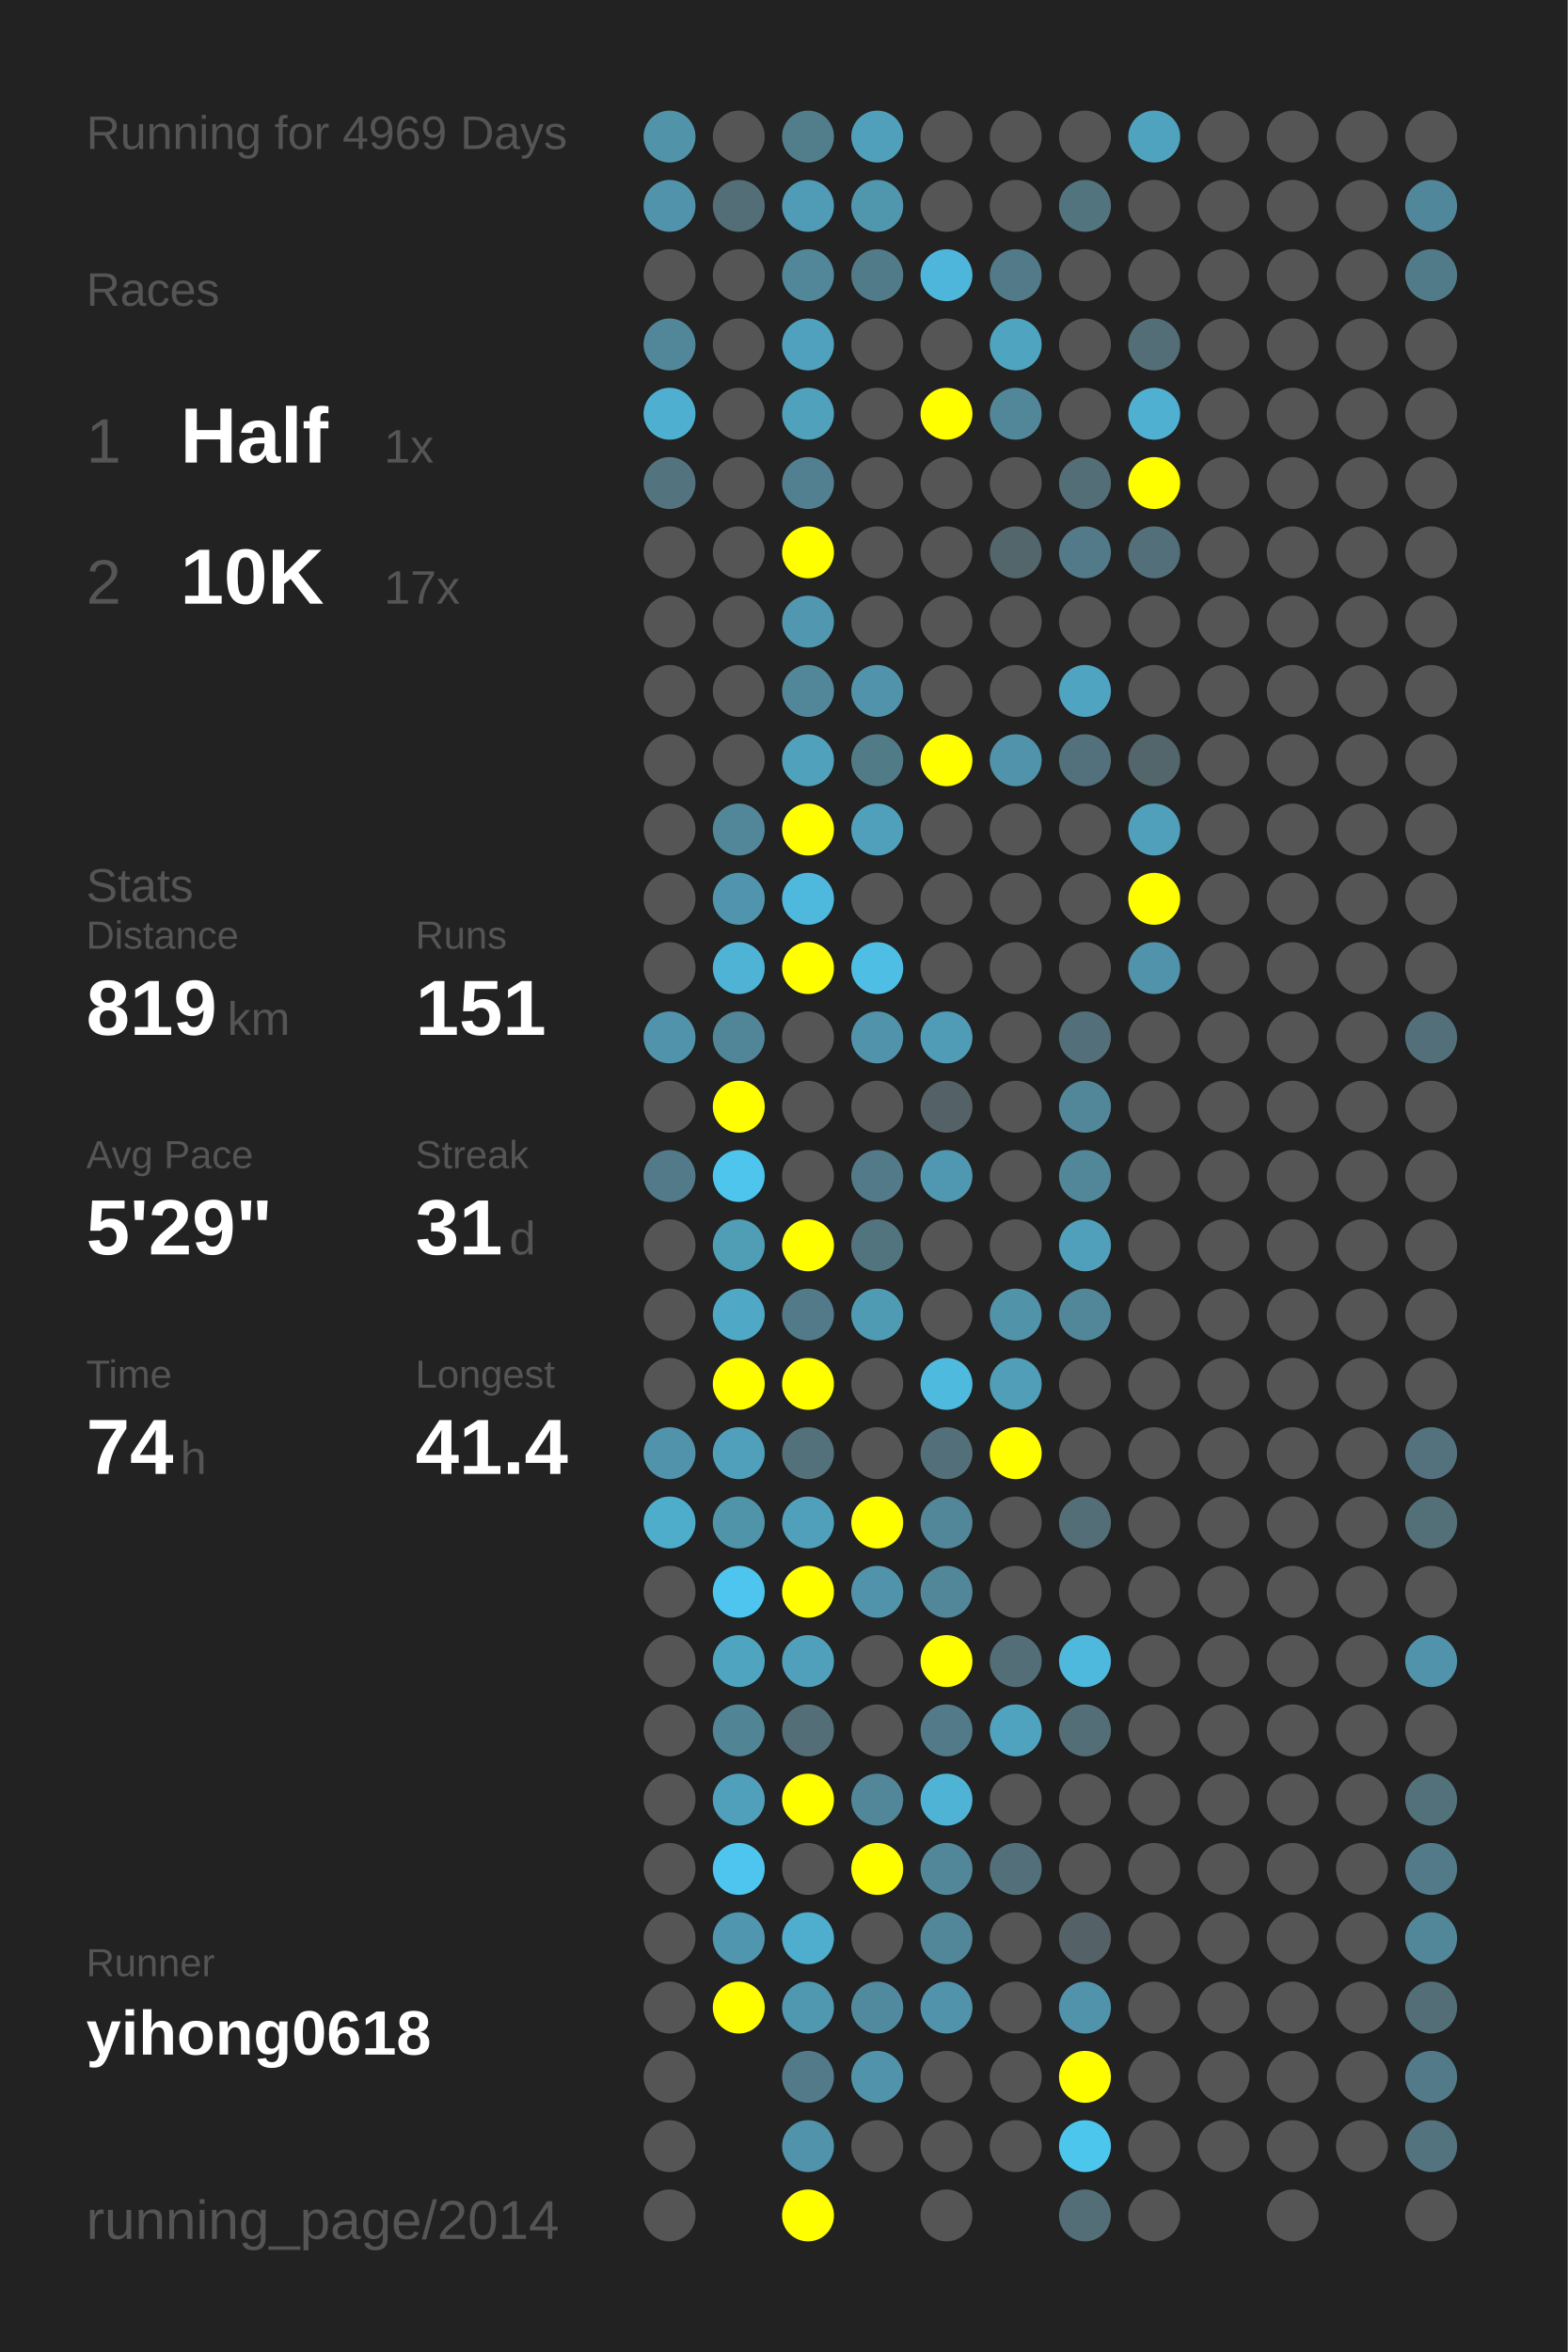
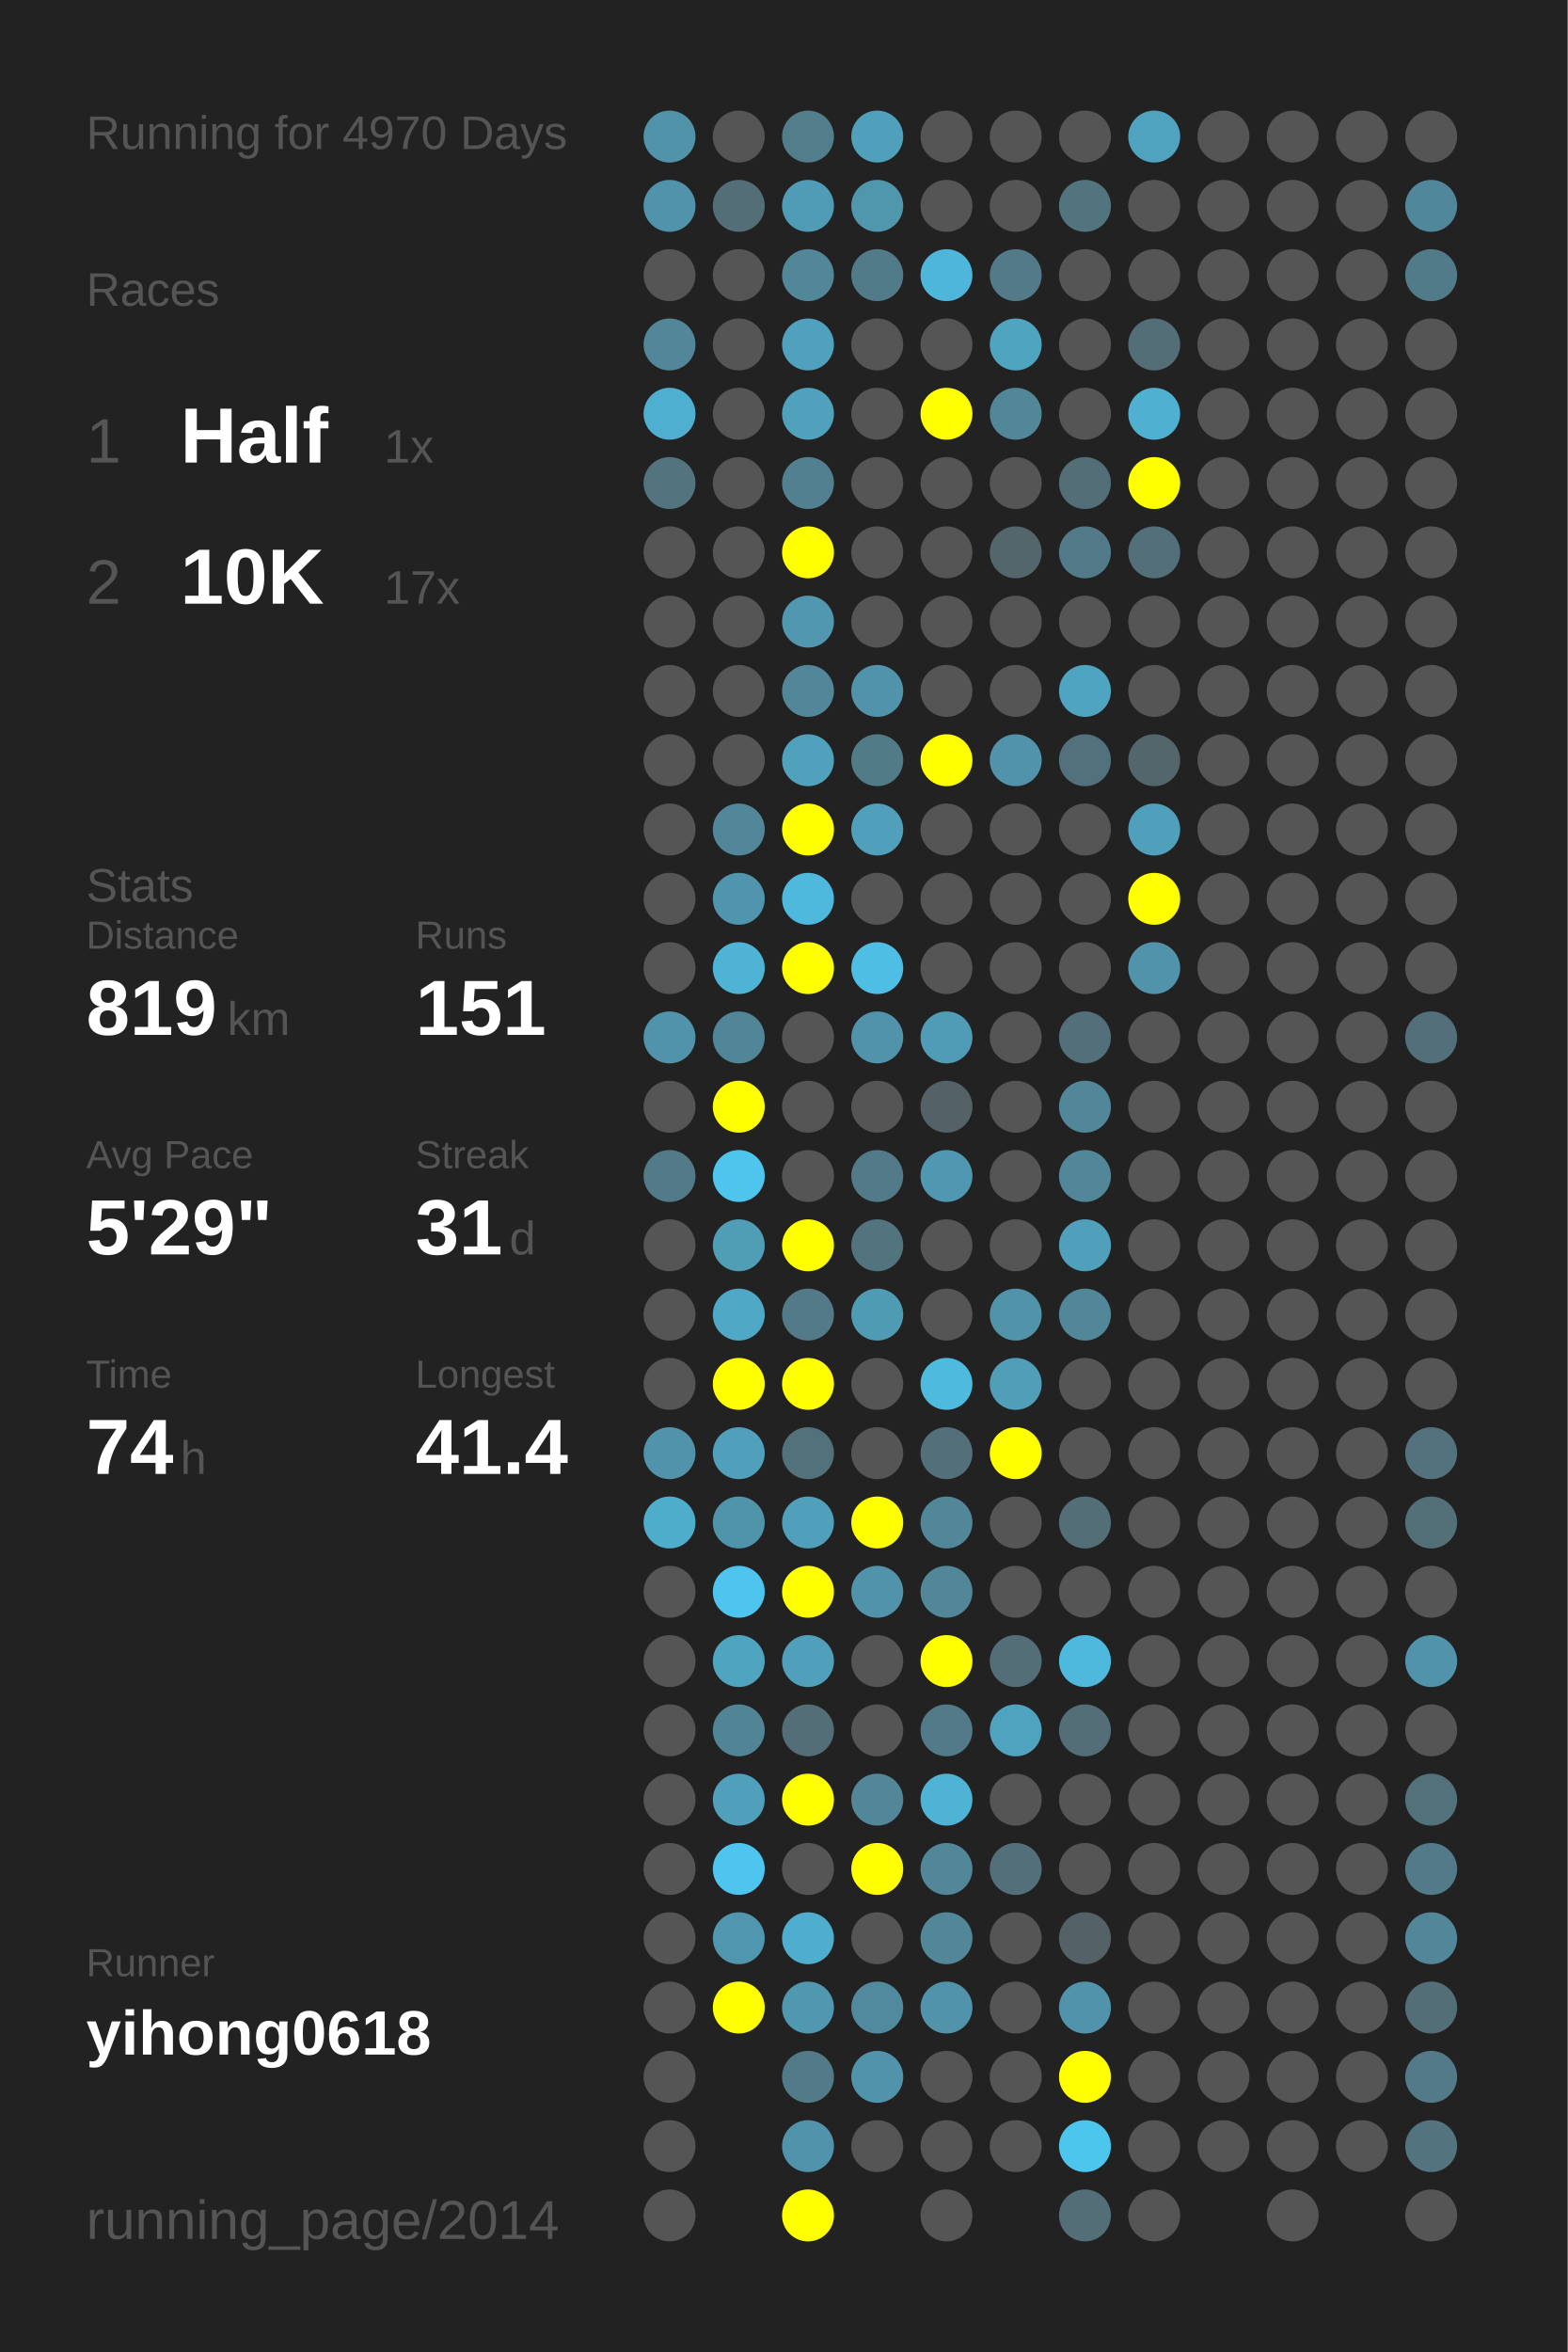
<svg xmlns="http://www.w3.org/2000/svg" baseProfile="full" height="300mm" version="1.1" viewBox="0,0,200,300" width="200mm">
  <defs />
  <rect fill="#222222" height="300" width="200" x="0" y="0" />
-   <text fill="#555555" style="font-size:6px; font-family:Arial;" x="11" y="19">Running for 4969 Days</text>
+   <text fill="#555555" style="font-size:6px; font-family:Arial;" x="11" y="19">Running for 4970 Days</text>
  <text fill="#555555" style="font-size:6px; font-family:Arial;" x="11" y="39">Races</text>
  <text fill="#555555" style="font-size:8px; font-family:Arial;" x="11" y="59">1</text>
  <text fill="#FFFFFF" style="font-size:10px; font-family:Arial; font-weight:bold;" x="23" y="59">Half</text>
  <text fill="#555555" style="font-size:6px; font-family:Arial;" x="49" y="59">1x</text>
  <text fill="#555555" style="font-size:8px; font-family:Arial;" x="11" y="77">2</text>
  <text fill="#FFFFFF" style="font-size:10px; font-family:Arial; font-weight:bold;" x="23" y="77">10K</text>
  <text fill="#555555" style="font-size:6px; font-family:Arial;" x="49" y="77">17x</text>
  <text fill="#555555" style="font-size:6px; font-family:Arial;" x="11" y="115">Stats</text>
  <text fill="#555555" style="font-size:5px; font-family:Arial;" x="11" y="121">Distance</text>
  <text fill="#FFFFFF" style="font-size:10px; font-family:Arial; font-weight:bold;" x="11" y="132">819</text>
  <text fill="#555555" style="font-size:6px; font-family:Arial;" x="29" y="132">km</text>
  <text fill="#555555" style="font-size:5px; font-family:Arial;" x="53" y="121">Runs</text>
  <text fill="#FFFFFF" style="font-size:10px; font-family:Arial; font-weight:bold;" x="53" y="132">151</text>
  <text fill="#555555" style="font-size:5px; font-family:Arial;" x="11" y="149">Avg Pace</text>
  <text fill="#FFFFFF" style="font-size:10px; font-family:Arial; font-weight:bold;" x="11" y="160">5'29"</text>
  <text fill="#555555" style="font-size:5px; font-family:Arial;" x="53" y="149">Streak</text>
  <text fill="#FFFFFF" style="font-size:10px; font-family:Arial; font-weight:bold;" x="53" y="160">31</text>
  <text fill="#555555" style="font-size:6px; font-family:Arial;" x="65" y="160">d</text>
  <text fill="#555555" style="font-size:5px; font-family:Arial;" x="11" y="177">Time</text>
  <text fill="#FFFFFF" style="font-size:10px; font-family:Arial; font-weight:bold;" x="11" y="188">74</text>
  <text fill="#555555" style="font-size:6px; font-family:Arial;" x="23" y="188">h</text>
  <text fill="#555555" style="font-size:5px; font-family:Arial;" x="53" y="177">Longest</text>
  <text fill="#FFFFFF" style="font-size:10px; font-family:Arial; font-weight:bold;" x="53" y="188">41.4</text>
  <text fill="#555555" style="font-size:5px; font-family:Arial;" x="11" y="252.065">Runner</text>
  <text fill="#FFFFFF" style="font-size:8px; font-family:Arial; font-weight:bold;" x="11" y="262.065">yihong0618</text>
  <text fill="#555555" style="font-size:7px; font-family:Arial;" x="11" y="285.581">running_page/2014</text>
  <circle cx="85.417" cy="17.419" fill="#5193a9" r="3.312" />
  <circle cx="85.417" cy="26.258" fill="#5093aa" r="3.312" />
  <circle cx="85.417" cy="35.097" fill="#555555" r="3.312" />
  <circle cx="85.417" cy="43.935" fill="#518799" r="3.312" />
  <circle cx="85.417" cy="52.774" fill="#4fafd0" r="3.312" />
  <circle cx="85.417" cy="61.613" fill="#53747f" r="3.312" />
  <circle cx="85.417" cy="70.452" fill="#555555" r="3.312" />
  <circle cx="85.417" cy="79.29" fill="#555555" r="3.312" />
  <circle cx="85.417" cy="88.129" fill="#555555" r="3.312" />
  <circle cx="85.417" cy="96.968" fill="#555555" r="3.312" />
  <circle cx="85.417" cy="105.806" fill="#555555" r="3.312" />
  <circle cx="85.417" cy="114.645" fill="#555555" r="3.312" />
  <circle cx="85.417" cy="123.484" fill="#555555" r="3.312" />
  <circle cx="85.417" cy="132.323" fill="#5093aa" r="3.312" />
  <circle cx="85.417" cy="141.161" fill="#555555" r="3.312" />
  <circle cx="85.417" cy="150" fill="#527a88" r="3.312" />
  <circle cx="85.417" cy="158.839" fill="#555555" r="3.312" />
  <circle cx="85.417" cy="167.677" fill="#555555" r="3.312" />
  <circle cx="85.417" cy="176.516" fill="#555555" r="3.312" />
  <circle cx="85.417" cy="185.355" fill="#5093aa" r="3.312" />
  <circle cx="85.417" cy="194.194" fill="#4fadcc" r="3.312" />
  <circle cx="85.417" cy="203.032" fill="#555555" r="3.312" />
  <circle cx="85.417" cy="211.871" fill="#555555" r="3.312" />
  <circle cx="85.417" cy="220.71" fill="#555555" r="3.312" />
  <circle cx="85.417" cy="229.548" fill="#555555" r="3.312" />
  <circle cx="85.417" cy="238.387" fill="#555555" r="3.312" />
  <circle cx="85.417" cy="247.226" fill="#555555" r="3.312" />
  <circle cx="85.417" cy="256.065" fill="#555555" r="3.312" />
  <circle cx="85.417" cy="264.903" fill="#555555" r="3.312" />
  <circle cx="85.417" cy="273.742" fill="#555555" r="3.312" />
  <circle cx="85.417" cy="282.581" fill="#555555" r="3.312" />
  <circle cx="94.25" cy="17.419" fill="#555555" r="3.312" />
  <circle cx="94.25" cy="26.258" fill="#536e77" r="3.312" />
  <circle cx="94.25" cy="35.097" fill="#555555" r="3.312" />
  <circle cx="94.25" cy="43.935" fill="#555555" r="3.312" />
  <circle cx="94.25" cy="52.774" fill="#555555" r="3.312" />
  <circle cx="94.25" cy="61.613" fill="#555555" r="3.312" />
  <circle cx="94.25" cy="70.452" fill="#555555" r="3.312" />
  <circle cx="94.25" cy="79.29" fill="#555555" r="3.312" />
  <circle cx="94.25" cy="88.129" fill="#555555" r="3.312" />
  <circle cx="94.25" cy="96.968" fill="#555555" r="3.312" />
  <circle cx="94.25" cy="105.806" fill="#518799" r="3.312" />
  <circle cx="94.25" cy="114.645" fill="#5095ad" r="3.312" />
  <circle cx="94.25" cy="123.484" fill="#4eb3d5" r="3.312" />
  <circle cx="94.25" cy="132.323" fill="#518698" r="3.312" />
  <circle cx="94.25" cy="141.161" fill="#FFFF00" r="3.312" />
  <circle cx="94.25" cy="150" fill="#4dc5ed" r="3.312" />
  <circle cx="94.25" cy="158.839" fill="#509db6" r="3.312" />
  <circle cx="94.25" cy="167.677" fill="#4fa8c5" r="3.312" />
  <circle cx="94.25" cy="176.516" fill="#FFFF00" r="3.312" />
  <circle cx="94.25" cy="185.355" fill="#50a0bb" r="3.312" />
  <circle cx="94.25" cy="194.194" fill="#5094aa" r="3.312" />
  <circle cx="94.25" cy="203.032" fill="#4dc5ee" r="3.312" />
  <circle cx="94.25" cy="211.871" fill="#4fa4c0" r="3.312" />
  <circle cx="94.25" cy="220.71" fill="#518495" r="3.312" />
  <circle cx="94.25" cy="229.548" fill="#50a0bb" r="3.312" />
  <circle cx="94.25" cy="238.387" fill="#4dc5ee" r="3.312" />
  <circle cx="94.25" cy="247.226" fill="#5096ae" r="3.312" />
  <circle cx="94.25" cy="256.065" fill="#FFFF00" r="3.312" />
  <circle cx="103.083" cy="17.419" fill="#527e8c" r="3.312" />
  <circle cx="103.083" cy="26.258" fill="#509cb6" r="3.312" />
  <circle cx="103.083" cy="35.097" fill="#518799" r="3.312" />
  <circle cx="103.083" cy="43.935" fill="#50a1bd" r="3.312" />
  <circle cx="103.083" cy="52.774" fill="#50a1bc" r="3.312" />
  <circle cx="103.083" cy="61.613" fill="#528090" r="3.312" />
  <circle cx="103.083" cy="70.452" fill="#FFFF00" r="3.312" />
  <circle cx="103.083" cy="79.29" fill="#5097af" r="3.312" />
  <circle cx="103.083" cy="88.129" fill="#518799" r="3.312" />
  <circle cx="103.083" cy="96.968" fill="#50a1bc" r="3.312" />
  <circle cx="103.083" cy="105.806" fill="#FFFF00" r="3.312" />
  <circle cx="103.083" cy="114.645" fill="#4eb9dd" r="3.312" />
  <circle cx="103.083" cy="123.484" fill="#FFFF00" r="3.312" />
  <circle cx="103.083" cy="132.323" fill="#555555" r="3.312" />
  <circle cx="103.083" cy="141.161" fill="#555555" r="3.312" />
  <circle cx="103.083" cy="150" fill="#555555" r="3.312" />
  <circle cx="103.083" cy="158.839" fill="#FFFF00" r="3.312" />
  <circle cx="103.083" cy="167.677" fill="#527a88" r="3.312" />
  <circle cx="103.083" cy="176.516" fill="#FFFF00" r="3.312" />
  <circle cx="103.083" cy="185.355" fill="#53717b" r="3.312" />
  <circle cx="103.083" cy="194.194" fill="#50a0bb" r="3.312" />
  <circle cx="103.083" cy="203.032" fill="#FFFF00" r="3.312" />
  <circle cx="103.083" cy="211.871" fill="#50a0bb" r="3.312" />
  <circle cx="103.083" cy="220.71" fill="#536e77" r="3.312" />
  <circle cx="103.083" cy="229.548" fill="#FFFF00" r="3.312" />
  <circle cx="103.083" cy="238.387" fill="#555555" r="3.312" />
  <circle cx="103.083" cy="247.226" fill="#4fadcd" r="3.312" />
  <circle cx="103.083" cy="256.065" fill="#5097b0" r="3.312" />
  <circle cx="103.083" cy="264.903" fill="#527a88" r="3.312" />
  <circle cx="103.083" cy="273.742" fill="#5093aa" r="3.312" />
  <circle cx="103.083" cy="282.581" fill="#FFFF00" r="3.312" />
  <circle cx="111.917" cy="17.419" fill="#50a0bb" r="3.312" />
  <circle cx="111.917" cy="26.258" fill="#5097ae" r="3.312" />
  <circle cx="111.917" cy="35.097" fill="#527b89" r="3.312" />
  <circle cx="111.917" cy="43.935" fill="#555555" r="3.312" />
  <circle cx="111.917" cy="52.774" fill="#555555" r="3.312" />
  <circle cx="111.917" cy="61.613" fill="#555555" r="3.312" />
  <circle cx="111.917" cy="70.452" fill="#555555" r="3.312" />
  <circle cx="111.917" cy="79.29" fill="#555555" r="3.312" />
  <circle cx="111.917" cy="88.129" fill="#5093aa" r="3.312" />
  <circle cx="111.917" cy="96.968" fill="#527b88" r="3.312" />
  <circle cx="111.917" cy="105.806" fill="#50a0bb" r="3.312" />
  <circle cx="111.917" cy="114.645" fill="#555555" r="3.312" />
  <circle cx="111.917" cy="123.484" fill="#4ebee4" r="3.312" />
  <circle cx="111.917" cy="132.323" fill="#5093aa" r="3.312" />
  <circle cx="111.917" cy="141.161" fill="#555555" r="3.312" />
  <circle cx="111.917" cy="150" fill="#527a88" r="3.312" />
  <circle cx="111.917" cy="158.839" fill="#52747f" r="3.312" />
  <circle cx="111.917" cy="167.677" fill="#509bb4" r="3.312" />
  <circle cx="111.917" cy="176.516" fill="#555555" r="3.312" />
  <circle cx="111.917" cy="185.355" fill="#555555" r="3.312" />
  <circle cx="111.917" cy="194.194" fill="#FFFF00" r="3.312" />
  <circle cx="111.917" cy="203.032" fill="#5093aa" r="3.312" />
  <circle cx="111.917" cy="211.871" fill="#555555" r="3.312" />
  <circle cx="111.917" cy="220.71" fill="#555555" r="3.312" />
  <circle cx="111.917" cy="229.548" fill="#518799" r="3.312" />
  <circle cx="111.917" cy="238.387" fill="#FFFF00" r="3.312" />
  <circle cx="111.917" cy="247.226" fill="#555555" r="3.312" />
  <circle cx="111.917" cy="256.065" fill="#518a9e" r="3.312" />
  <circle cx="111.917" cy="264.903" fill="#5093aa" r="3.312" />
  <circle cx="111.917" cy="273.742" fill="#555555" r="3.312" />
  <circle cx="120.75" cy="17.419" fill="#555555" r="3.312" />
  <circle cx="120.75" cy="26.258" fill="#555555" r="3.312" />
  <circle cx="120.75" cy="35.097" fill="#4eb6da" r="3.312" />
  <circle cx="120.75" cy="43.935" fill="#555555" r="3.312" />
  <circle cx="120.75" cy="52.774" fill="#FFFF00" r="3.312" />
  <circle cx="120.75" cy="61.613" fill="#555555" r="3.312" />
  <circle cx="120.75" cy="70.452" fill="#555555" r="3.312" />
  <circle cx="120.75" cy="79.29" fill="#555555" r="3.312" />
  <circle cx="120.75" cy="88.129" fill="#555555" r="3.312" />
  <circle cx="120.75" cy="96.968" fill="#FFFF00" r="3.312" />
  <circle cx="120.75" cy="105.806" fill="#555555" r="3.312" />
  <circle cx="120.75" cy="114.645" fill="#555555" r="3.312" />
  <circle cx="120.75" cy="123.484" fill="#555555" r="3.312" />
  <circle cx="120.75" cy="132.323" fill="#509cb6" r="3.312" />
  <circle cx="120.75" cy="141.161" fill="#546166" r="3.312" />
  <circle cx="120.75" cy="150" fill="#5098b1" r="3.312" />
  <circle cx="120.75" cy="158.839" fill="#555555" r="3.312" />
  <circle cx="120.75" cy="167.677" fill="#555555" r="3.312" />
  <circle cx="120.75" cy="176.516" fill="#4ebade" r="3.312" />
  <circle cx="120.75" cy="185.355" fill="#53707a" r="3.312" />
  <circle cx="120.75" cy="194.194" fill="#518799" r="3.312" />
  <circle cx="120.75" cy="203.032" fill="#518799" r="3.312" />
  <circle cx="120.75" cy="211.871" fill="#FFFF00" r="3.312" />
  <circle cx="120.75" cy="220.71" fill="#527a88" r="3.312" />
  <circle cx="120.75" cy="229.548" fill="#4eb3d5" r="3.312" />
  <circle cx="120.75" cy="238.387" fill="#518799" r="3.312" />
  <circle cx="120.75" cy="247.226" fill="#518799" r="3.312" />
  <circle cx="120.75" cy="256.065" fill="#5093aa" r="3.312" />
  <circle cx="120.75" cy="264.903" fill="#555555" r="3.312" />
  <circle cx="120.75" cy="273.742" fill="#555555" r="3.312" />
  <circle cx="120.75" cy="282.581" fill="#555555" r="3.312" />
  <circle cx="129.583" cy="17.419" fill="#555555" r="3.312" />
  <circle cx="129.583" cy="26.258" fill="#555555" r="3.312" />
  <circle cx="129.583" cy="35.097" fill="#527a88" r="3.312" />
  <circle cx="129.583" cy="43.935" fill="#4fa4c0" r="3.312" />
  <circle cx="129.583" cy="52.774" fill="#518799" r="3.312" />
  <circle cx="129.583" cy="61.613" fill="#555555" r="3.312" />
  <circle cx="129.583" cy="70.452" fill="#53666c" r="3.312" />
  <circle cx="129.583" cy="79.29" fill="#555555" r="3.312" />
  <circle cx="129.583" cy="88.129" fill="#555555" r="3.312" />
  <circle cx="129.583" cy="96.968" fill="#5093aa" r="3.312" />
  <circle cx="129.583" cy="105.806" fill="#555555" r="3.312" />
  <circle cx="129.583" cy="114.645" fill="#555555" r="3.312" />
  <circle cx="129.583" cy="123.484" fill="#555555" r="3.312" />
  <circle cx="129.583" cy="132.323" fill="#555555" r="3.312" />
  <circle cx="129.583" cy="141.161" fill="#555555" r="3.312" />
  <circle cx="129.583" cy="150" fill="#555555" r="3.312" />
  <circle cx="129.583" cy="158.839" fill="#555555" r="3.312" />
  <circle cx="129.583" cy="167.677" fill="#5193a9" r="3.312" />
  <circle cx="129.583" cy="176.516" fill="#509eb8" r="3.312" />
  <circle cx="129.583" cy="185.355" fill="#FFFF00" r="3.312" />
  <circle cx="129.583" cy="194.194" fill="#555555" r="3.312" />
  <circle cx="129.583" cy="203.032" fill="#555555" r="3.312" />
  <circle cx="129.583" cy="211.871" fill="#536e77" r="3.312" />
  <circle cx="129.583" cy="220.71" fill="#50a3bf" r="3.312" />
  <circle cx="129.583" cy="229.548" fill="#555555" r="3.312" />
  <circle cx="129.583" cy="238.387" fill="#53707a" r="3.312" />
  <circle cx="129.583" cy="247.226" fill="#555555" r="3.312" />
  <circle cx="129.583" cy="256.065" fill="#555555" r="3.312" />
  <circle cx="129.583" cy="264.903" fill="#555555" r="3.312" />
  <circle cx="129.583" cy="273.742" fill="#555555" r="3.312" />
  <circle cx="138.417" cy="17.419" fill="#555555" r="3.312" />
  <circle cx="138.417" cy="26.258" fill="#52747f" r="3.312" />
  <circle cx="138.417" cy="35.097" fill="#555555" r="3.312" />
  <circle cx="138.417" cy="43.935" fill="#555555" r="3.312" />
  <circle cx="138.417" cy="52.774" fill="#555555" r="3.312" />
  <circle cx="138.417" cy="61.613" fill="#536e77" r="3.312" />
  <circle cx="138.417" cy="70.452" fill="#527a88" r="3.312" />
  <circle cx="138.417" cy="79.29" fill="#555555" r="3.312" />
  <circle cx="138.417" cy="88.129" fill="#4fa4c1" r="3.312" />
  <circle cx="138.417" cy="96.968" fill="#53717c" r="3.312" />
  <circle cx="138.417" cy="105.806" fill="#555555" r="3.312" />
  <circle cx="138.417" cy="114.645" fill="#555555" r="3.312" />
  <circle cx="138.417" cy="123.484" fill="#555555" r="3.312" />
  <circle cx="138.417" cy="132.323" fill="#536f79" r="3.312" />
  <circle cx="138.417" cy="141.161" fill="#518799" r="3.312" />
  <circle cx="138.417" cy="150" fill="#518799" r="3.312" />
  <circle cx="138.417" cy="158.839" fill="#50a0bb" r="3.312" />
  <circle cx="138.417" cy="167.677" fill="#518799" r="3.312" />
  <circle cx="138.417" cy="176.516" fill="#555555" r="3.312" />
  <circle cx="138.417" cy="185.355" fill="#555555" r="3.312" />
  <circle cx="138.417" cy="194.194" fill="#536e77" r="3.312" />
  <circle cx="138.417" cy="203.032" fill="#555555" r="3.312" />
  <circle cx="138.417" cy="211.871" fill="#4eb9dd" r="3.312" />
  <circle cx="138.417" cy="220.71" fill="#536e77" r="3.312" />
  <circle cx="138.417" cy="229.548" fill="#555555" r="3.312" />
  <circle cx="138.417" cy="238.387" fill="#555555" r="3.312" />
  <circle cx="138.417" cy="247.226" fill="#546267" r="3.312" />
  <circle cx="138.417" cy="256.065" fill="#5093aa" r="3.312" />
  <circle cx="138.417" cy="264.903" fill="#FFFF00" r="3.312" />
  <circle cx="138.417" cy="273.742" fill="#4dc6ee" r="3.312" />
  <circle cx="138.417" cy="282.581" fill="#536e77" r="3.312" />
  <circle cx="147.25" cy="17.419" fill="#4fa3bf" r="3.312" />
  <circle cx="147.25" cy="26.258" fill="#555555" r="3.312" />
  <circle cx="147.25" cy="35.097" fill="#555555" r="3.312" />
  <circle cx="147.25" cy="43.935" fill="#536e77" r="3.312" />
  <circle cx="147.25" cy="52.774" fill="#4fb0d1" r="3.312" />
  <circle cx="147.25" cy="61.613" fill="#FFFF00" r="3.312" />
  <circle cx="147.25" cy="70.452" fill="#53707a" r="3.312" />
  <circle cx="147.25" cy="79.29" fill="#555555" r="3.312" />
  <circle cx="147.25" cy="88.129" fill="#555555" r="3.312" />
  <circle cx="147.25" cy="96.968" fill="#53666c" r="3.312" />
  <circle cx="147.25" cy="105.806" fill="#50a0bb" r="3.312" />
  <circle cx="147.25" cy="114.645" fill="#FFFF00" r="3.312" />
  <circle cx="147.25" cy="123.484" fill="#5093aa" r="3.312" />
  <circle cx="147.25" cy="132.323" fill="#555555" r="3.312" />
  <circle cx="147.25" cy="141.161" fill="#555555" r="3.312" />
  <circle cx="147.25" cy="150" fill="#555555" r="3.312" />
  <circle cx="147.25" cy="158.839" fill="#555555" r="3.312" />
  <circle cx="147.25" cy="167.677" fill="#555555" r="3.312" />
  <circle cx="147.25" cy="176.516" fill="#555555" r="3.312" />
  <circle cx="147.25" cy="185.355" fill="#555555" r="3.312" />
  <circle cx="147.25" cy="194.194" fill="#555555" r="3.312" />
  <circle cx="147.25" cy="203.032" fill="#555555" r="3.312" />
  <circle cx="147.25" cy="211.871" fill="#555555" r="3.312" />
  <circle cx="147.25" cy="220.71" fill="#555555" r="3.312" />
  <circle cx="147.25" cy="229.548" fill="#555555" r="3.312" />
  <circle cx="147.25" cy="238.387" fill="#555555" r="3.312" />
  <circle cx="147.25" cy="247.226" fill="#555555" r="3.312" />
  <circle cx="147.25" cy="256.065" fill="#555555" r="3.312" />
  <circle cx="147.25" cy="264.903" fill="#555555" r="3.312" />
  <circle cx="147.25" cy="273.742" fill="#555555" r="3.312" />
  <circle cx="147.25" cy="282.581" fill="#555555" r="3.312" />
  <circle cx="156.083" cy="17.419" fill="#555555" r="3.312" />
  <circle cx="156.083" cy="26.258" fill="#555555" r="3.312" />
  <circle cx="156.083" cy="35.097" fill="#555555" r="3.312" />
  <circle cx="156.083" cy="43.935" fill="#555555" r="3.312" />
  <circle cx="156.083" cy="52.774" fill="#555555" r="3.312" />
  <circle cx="156.083" cy="61.613" fill="#555555" r="3.312" />
  <circle cx="156.083" cy="70.452" fill="#555555" r="3.312" />
  <circle cx="156.083" cy="79.29" fill="#555555" r="3.312" />
  <circle cx="156.083" cy="88.129" fill="#555555" r="3.312" />
  <circle cx="156.083" cy="96.968" fill="#555555" r="3.312" />
  <circle cx="156.083" cy="105.806" fill="#555555" r="3.312" />
  <circle cx="156.083" cy="114.645" fill="#555555" r="3.312" />
  <circle cx="156.083" cy="123.484" fill="#555555" r="3.312" />
  <circle cx="156.083" cy="132.323" fill="#555555" r="3.312" />
  <circle cx="156.083" cy="141.161" fill="#555555" r="3.312" />
  <circle cx="156.083" cy="150" fill="#555555" r="3.312" />
  <circle cx="156.083" cy="158.839" fill="#555555" r="3.312" />
  <circle cx="156.083" cy="167.677" fill="#555555" r="3.312" />
  <circle cx="156.083" cy="176.516" fill="#555555" r="3.312" />
  <circle cx="156.083" cy="185.355" fill="#555555" r="3.312" />
  <circle cx="156.083" cy="194.194" fill="#555555" r="3.312" />
  <circle cx="156.083" cy="203.032" fill="#555555" r="3.312" />
  <circle cx="156.083" cy="211.871" fill="#555555" r="3.312" />
  <circle cx="156.083" cy="220.71" fill="#555555" r="3.312" />
  <circle cx="156.083" cy="229.548" fill="#555555" r="3.312" />
  <circle cx="156.083" cy="238.387" fill="#555555" r="3.312" />
  <circle cx="156.083" cy="247.226" fill="#555555" r="3.312" />
  <circle cx="156.083" cy="256.065" fill="#555555" r="3.312" />
  <circle cx="156.083" cy="264.903" fill="#555555" r="3.312" />
  <circle cx="156.083" cy="273.742" fill="#555555" r="3.312" />
  <circle cx="164.917" cy="17.419" fill="#555555" r="3.312" />
  <circle cx="164.917" cy="26.258" fill="#555555" r="3.312" />
  <circle cx="164.917" cy="35.097" fill="#555555" r="3.312" />
  <circle cx="164.917" cy="43.935" fill="#555555" r="3.312" />
  <circle cx="164.917" cy="52.774" fill="#555555" r="3.312" />
  <circle cx="164.917" cy="61.613" fill="#555555" r="3.312" />
  <circle cx="164.917" cy="70.452" fill="#555555" r="3.312" />
  <circle cx="164.917" cy="79.29" fill="#555555" r="3.312" />
  <circle cx="164.917" cy="88.129" fill="#555555" r="3.312" />
  <circle cx="164.917" cy="96.968" fill="#555555" r="3.312" />
  <circle cx="164.917" cy="105.806" fill="#555555" r="3.312" />
  <circle cx="164.917" cy="114.645" fill="#555555" r="3.312" />
  <circle cx="164.917" cy="123.484" fill="#555555" r="3.312" />
  <circle cx="164.917" cy="132.323" fill="#555555" r="3.312" />
  <circle cx="164.917" cy="141.161" fill="#555555" r="3.312" />
  <circle cx="164.917" cy="150" fill="#555555" r="3.312" />
  <circle cx="164.917" cy="158.839" fill="#555555" r="3.312" />
  <circle cx="164.917" cy="167.677" fill="#555555" r="3.312" />
  <circle cx="164.917" cy="176.516" fill="#555555" r="3.312" />
  <circle cx="164.917" cy="185.355" fill="#555555" r="3.312" />
  <circle cx="164.917" cy="194.194" fill="#555555" r="3.312" />
  <circle cx="164.917" cy="203.032" fill="#555555" r="3.312" />
  <circle cx="164.917" cy="211.871" fill="#555555" r="3.312" />
  <circle cx="164.917" cy="220.71" fill="#555555" r="3.312" />
  <circle cx="164.917" cy="229.548" fill="#555555" r="3.312" />
  <circle cx="164.917" cy="238.387" fill="#555555" r="3.312" />
  <circle cx="164.917" cy="247.226" fill="#555555" r="3.312" />
  <circle cx="164.917" cy="256.065" fill="#555555" r="3.312" />
  <circle cx="164.917" cy="264.903" fill="#555555" r="3.312" />
  <circle cx="164.917" cy="273.742" fill="#555555" r="3.312" />
  <circle cx="164.917" cy="282.581" fill="#555555" r="3.312" />
  <circle cx="173.75" cy="17.419" fill="#555555" r="3.312" />
  <circle cx="173.75" cy="26.258" fill="#555555" r="3.312" />
  <circle cx="173.75" cy="35.097" fill="#555555" r="3.312" />
  <circle cx="173.75" cy="43.935" fill="#555555" r="3.312" />
  <circle cx="173.75" cy="52.774" fill="#555555" r="3.312" />
  <circle cx="173.75" cy="61.613" fill="#555555" r="3.312" />
  <circle cx="173.75" cy="70.452" fill="#555555" r="3.312" />
  <circle cx="173.75" cy="79.29" fill="#555555" r="3.312" />
  <circle cx="173.75" cy="88.129" fill="#555555" r="3.312" />
  <circle cx="173.75" cy="96.968" fill="#555555" r="3.312" />
  <circle cx="173.75" cy="105.806" fill="#555555" r="3.312" />
  <circle cx="173.75" cy="114.645" fill="#555555" r="3.312" />
  <circle cx="173.75" cy="123.484" fill="#555555" r="3.312" />
  <circle cx="173.75" cy="132.323" fill="#555555" r="3.312" />
  <circle cx="173.75" cy="141.161" fill="#555555" r="3.312" />
  <circle cx="173.75" cy="150" fill="#555555" r="3.312" />
  <circle cx="173.75" cy="158.839" fill="#555555" r="3.312" />
  <circle cx="173.75" cy="167.677" fill="#555555" r="3.312" />
  <circle cx="173.75" cy="176.516" fill="#555555" r="3.312" />
  <circle cx="173.75" cy="185.355" fill="#555555" r="3.312" />
  <circle cx="173.75" cy="194.194" fill="#555555" r="3.312" />
  <circle cx="173.75" cy="203.032" fill="#555555" r="3.312" />
  <circle cx="173.75" cy="211.871" fill="#555555" r="3.312" />
  <circle cx="173.75" cy="220.71" fill="#555555" r="3.312" />
  <circle cx="173.75" cy="229.548" fill="#555555" r="3.312" />
  <circle cx="173.75" cy="238.387" fill="#555555" r="3.312" />
  <circle cx="173.75" cy="247.226" fill="#555555" r="3.312" />
  <circle cx="173.75" cy="256.065" fill="#555555" r="3.312" />
  <circle cx="173.75" cy="264.903" fill="#555555" r="3.312" />
  <circle cx="173.75" cy="273.742" fill="#555555" r="3.312" />
  <circle cx="182.583" cy="17.419" fill="#555555" r="3.312" />
  <circle cx="182.583" cy="26.258" fill="#51879a" r="3.312" />
  <circle cx="182.583" cy="35.097" fill="#527b89" r="3.312" />
  <circle cx="182.583" cy="43.935" fill="#555555" r="3.312" />
  <circle cx="182.583" cy="52.774" fill="#555555" r="3.312" />
  <circle cx="182.583" cy="61.613" fill="#555555" r="3.312" />
  <circle cx="182.583" cy="70.452" fill="#555555" r="3.312" />
  <circle cx="182.583" cy="79.29" fill="#555555" r="3.312" />
  <circle cx="182.583" cy="88.129" fill="#555555" r="3.312" />
  <circle cx="182.583" cy="96.968" fill="#555555" r="3.312" />
  <circle cx="182.583" cy="105.806" fill="#555555" r="3.312" />
  <circle cx="182.583" cy="114.645" fill="#555555" r="3.312" />
  <circle cx="182.583" cy="123.484" fill="#555555" r="3.312" />
  <circle cx="182.583" cy="132.323" fill="#536f79" r="3.312" />
  <circle cx="182.583" cy="141.161" fill="#555555" r="3.312" />
  <circle cx="182.583" cy="150" fill="#555555" r="3.312" />
  <circle cx="182.583" cy="158.839" fill="#555555" r="3.312" />
  <circle cx="182.583" cy="167.677" fill="#555555" r="3.312" />
  <circle cx="182.583" cy="176.516" fill="#555555" r="3.312" />
  <circle cx="182.583" cy="185.355" fill="#53727d" r="3.312" />
  <circle cx="182.583" cy="194.194" fill="#537079" r="3.312" />
  <circle cx="182.583" cy="203.032" fill="#555555" r="3.312" />
  <circle cx="182.583" cy="211.871" fill="#5093aa" r="3.312" />
  <circle cx="182.583" cy="220.71" fill="#555555" r="3.312" />
  <circle cx="182.583" cy="229.548" fill="#53717b" r="3.312" />
  <circle cx="182.583" cy="238.387" fill="#527a88" r="3.312" />
  <circle cx="182.583" cy="247.226" fill="#518799" r="3.312" />
  <circle cx="182.583" cy="256.065" fill="#536e77" r="3.312" />
  <circle cx="182.583" cy="264.903" fill="#527a88" r="3.312" />
  <circle cx="182.583" cy="273.742" fill="#53737e" r="3.312" />
  <circle cx="182.583" cy="282.581" fill="#555555" r="3.312" />
</svg>
